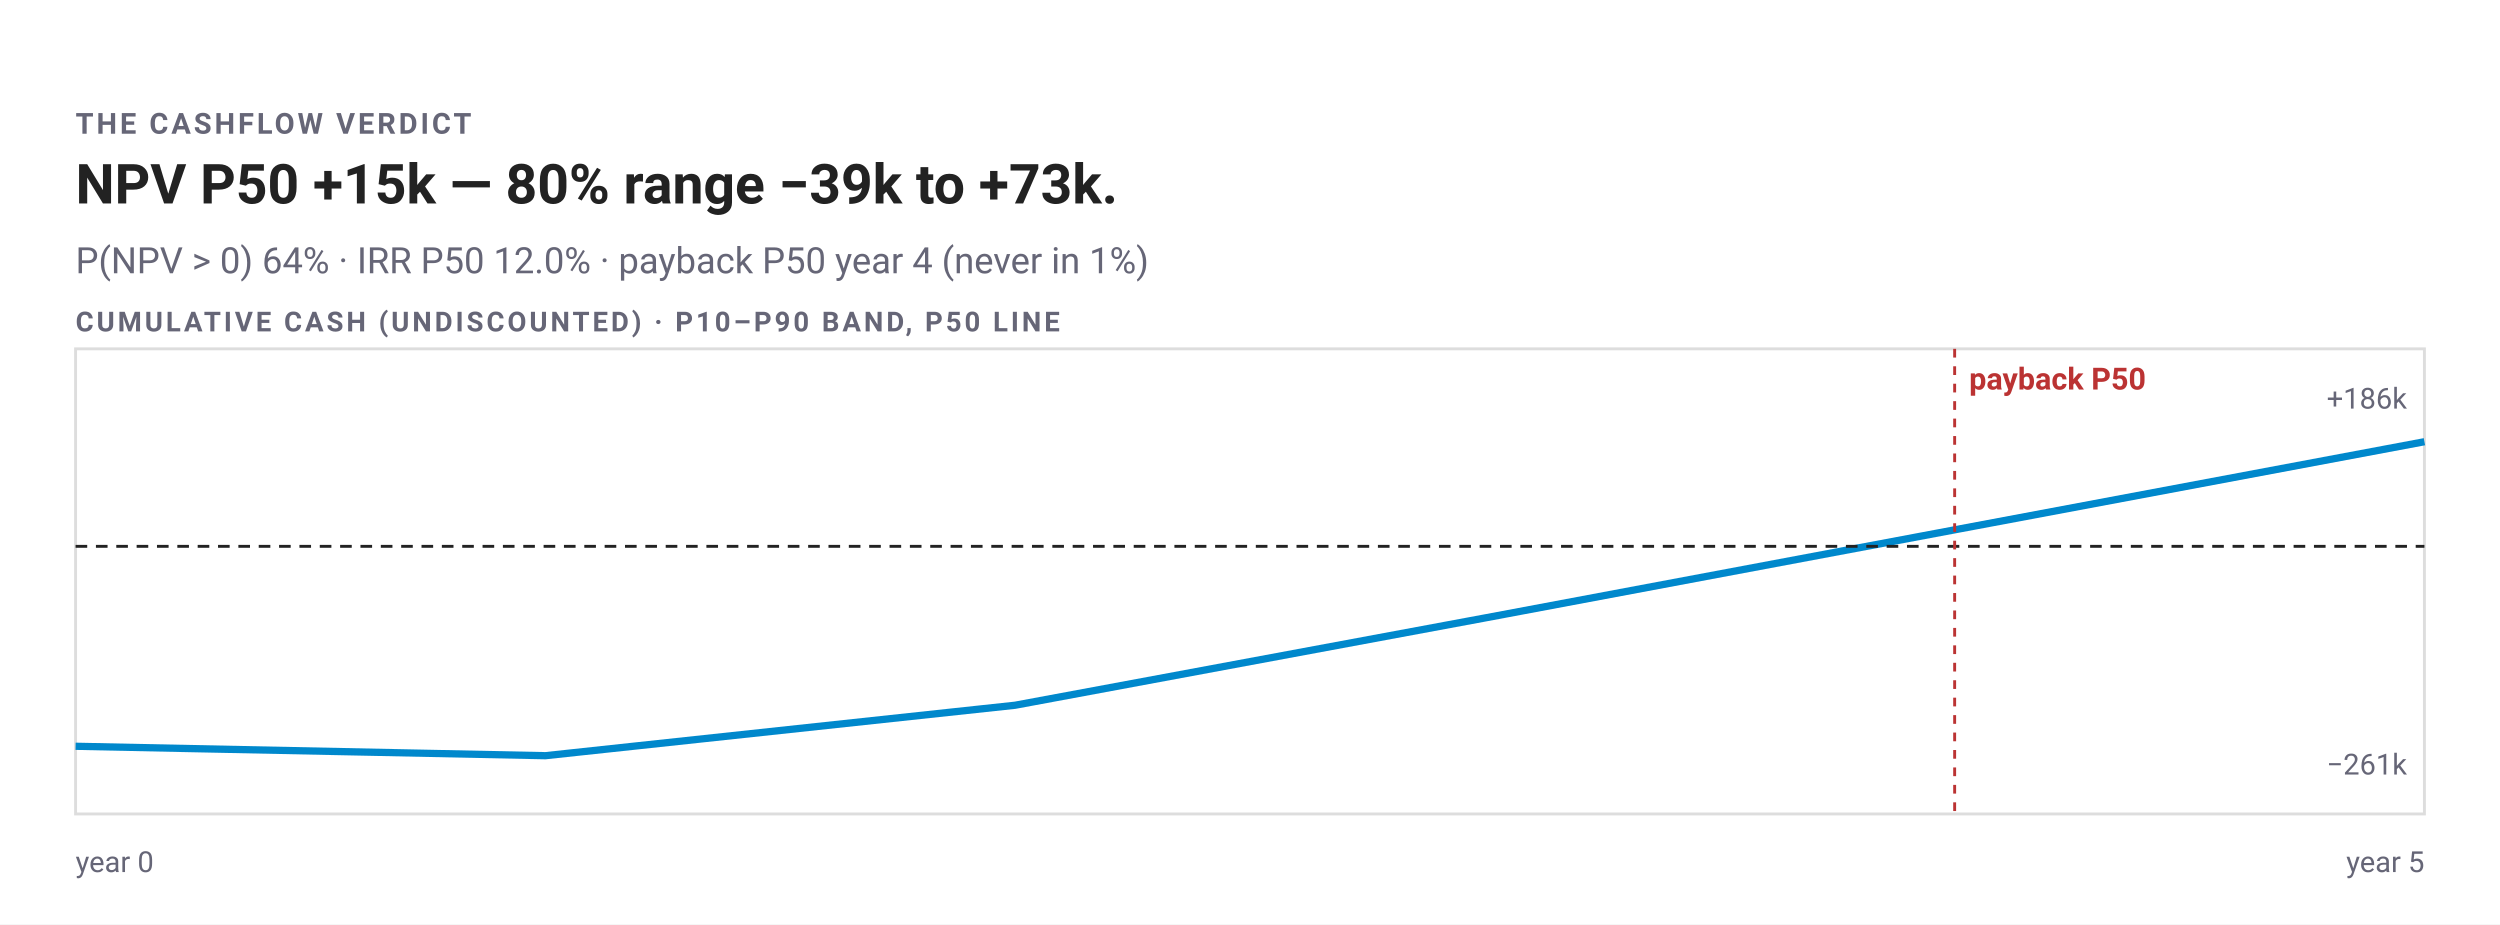
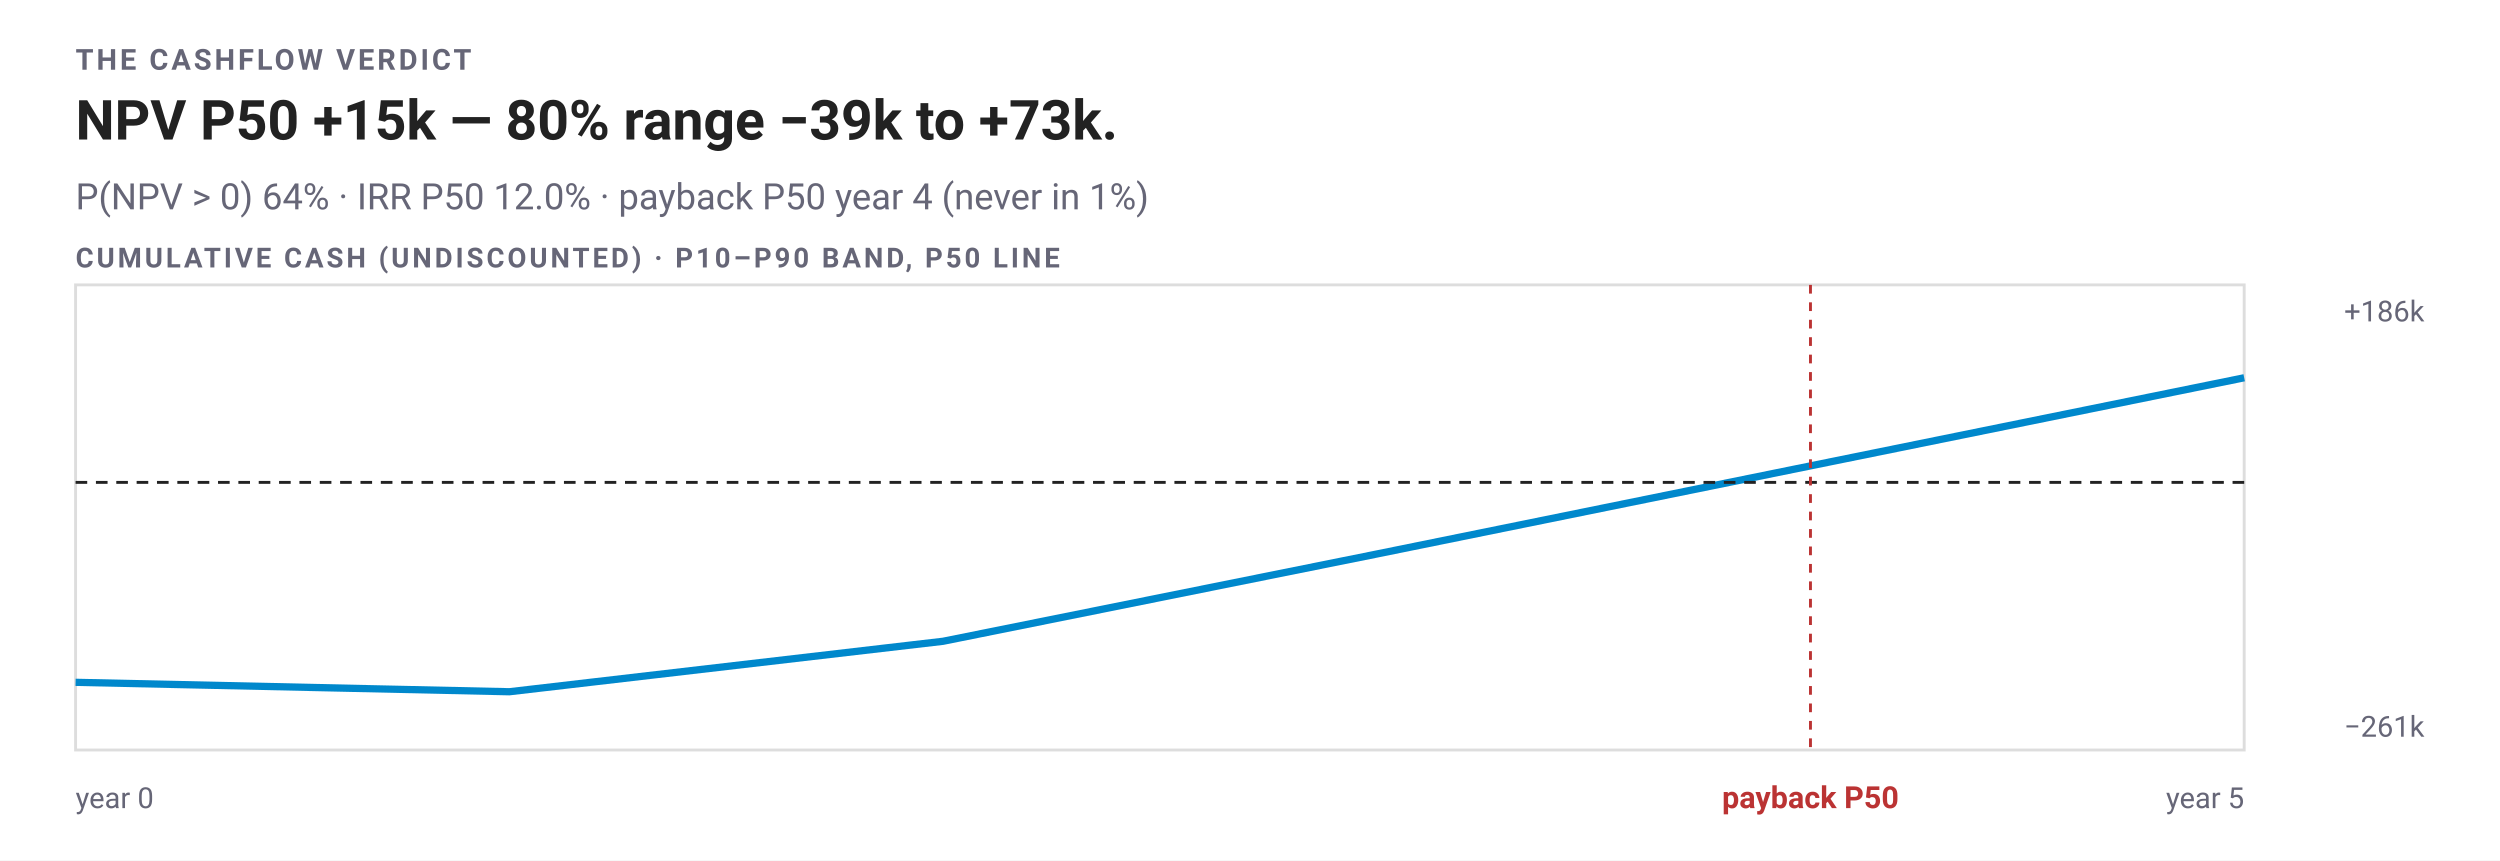
- <svg xmlns="http://www.w3.org/2000/svg" width="860" height="318" viewBox="0 0 860 318" font-family="-apple-system,BlinkMacSystemFont,'Segoe UI',Roboto,sans-serif" role="img" aria-label="NPV P50 +15k — 80% range −39k to +73k. P(NPV &gt; 0) 64% · IRR P50 12.0% · payback P50 year 4 (never in 1%)">
-   <rect width="860" height="318" fill="#fff" />
-   <text x="26" y="46" font-size="10" font-weight="600" letter-spacing="1" fill="#667">THE CASHFLOW VERDICT</text>
-   <text x="26" y="70" font-size="19" font-weight="600" fill="#222">NPV P50 +15k — 80% range −39k to +73k.</text>
-   <text x="26" y="94" font-size="12.5" fill="#667">P(NPV &gt; 0) 64% · IRR P50 12.0% · payback P50 year 4 (never in 1%)</text>
-   <rect x="26" y="120" width="808" height="160" fill="none" stroke="#ddd" />
-   <polygon points="26,248.06 187.6,248.44 349.2,228.66 510.8,194.85 672.4,161.85 834,128.57 834,173.02 672.4,200.68 510.8,228.57 349.2,255.67 187.6,271.43 26,265.46" fill="none" />
-   <polyline points="26,256.72 187.6,259.96 349.2,242.6 510.8,212.58 672.4,182.26 834,151.95" fill="none" stroke="#08c" stroke-width="2.5" />
-   <line data-zero="" x1="26" y1="187.94" x2="834" y2="187.94" stroke="#222" stroke-width="1" stroke-dasharray="4 3" />
-   <line data-event="" x1="672.4" y1="120" x2="672.4" y2="280" stroke="#b33" stroke-width="1" stroke-dasharray="3 3" />
-   <text x="677.4" y="134" font-size="10.5" font-weight="600" fill="#b33">payback P50</text>
-   <text x="26" y="300" font-size="10" fill="#667">year 0</text>
-   <text x="834" y="300" font-size="10" text-anchor="end" fill="#667">year 5</text>
-   <text x="26" y="114" font-size="9.5" font-weight="600" letter-spacing="1" fill="#667">CUMULATIVE CASH (UNDISCOUNTED) · P10–P90 BAND, P50 LINE</text>
-   <text x="828" y="140.57" font-size="10" text-anchor="end" fill="#667" paint-order="stroke" stroke="#fff" stroke-width="3" stroke-linejoin="round">+186k</text>
-   <text x="828" y="266.43" font-size="10" text-anchor="end" fill="#667" paint-order="stroke" stroke="#fff" stroke-width="3" stroke-linejoin="round">−261k</text>
+ <svg xmlns="http://www.w3.org/2000/svg" width="860" height="296" viewBox="0 0 860 296" font-family="-apple-system,BlinkMacSystemFont,'Segoe UI',Roboto,sans-serif" role="img" aria-label="NPV P50 +15k — 80% range −39k to +73k. P(NPV &gt; 0) 64% · IRR P50 12.0% · payback P50 year 4 (never in 1%)">
+   <rect width="860" height="296" fill="#fff" />
+   <text x="26" y="24" font-size="10" font-weight="600" letter-spacing="1" fill="#667">THE CASHFLOW VERDICT</text>
+   <text x="26" y="48" font-size="19" font-weight="600" fill="#222">NPV P50 +15k — 80% range −39k to +73k.</text>
+   <text x="26" y="72" font-size="12.5" fill="#667">P(NPV &gt; 0) 64% · IRR P50 12.0% · payback P50 year 4 (never in 1%)</text>
+   <rect x="26" y="98" width="746" height="160" fill="none" stroke="#ddd" />
+   <polygon points="26,226.06 175.2,226.44 324.4,206.66 473.6,172.85 622.8,139.85 772,106.57 772,151.02 622.8,178.68 473.6,206.57 324.4,233.67 175.2,249.43 26,243.46" fill="none" />
+   <polyline points="26,234.72 175.2,237.96 324.4,220.6 473.6,190.58 622.8,160.26 772,129.95" fill="none" stroke="#08c" stroke-width="2.5" />
+   <line data-zero="" x1="26" y1="165.94" x2="772" y2="165.94" stroke="#222" stroke-width="1" stroke-dasharray="4 3" />
+   <line data-event="" x1="622.8" y1="98" x2="622.8" y2="258" stroke="#b33" stroke-width="1" stroke-dasharray="3 3" />
+   <text x="622.8" y="278" font-size="10.5" font-weight="600" text-anchor="middle" fill="#b33">payback P50</text>
+   <text x="26" y="278" font-size="10" fill="#667">year 0</text>
+   <text x="772" y="278" font-size="10" text-anchor="end" fill="#667">year 5</text>
+   <text x="26" y="92" font-size="9.5" font-weight="600" letter-spacing="1" fill="#667">CUMULATIVE CASH (UNDISCOUNTED) · P10–P90 BAND, P50 LINE</text>
+   <text x="834" y="110.57" font-size="10" text-anchor="end" fill="#667">+186k</text>
+   <text x="834" y="253.43" font-size="10" text-anchor="end" fill="#667">−261k</text>
</svg>
